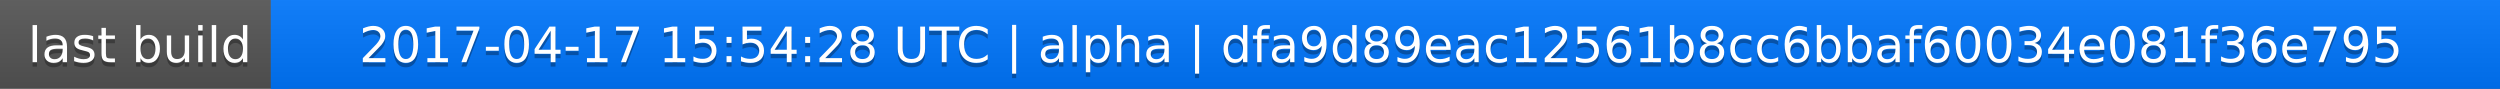
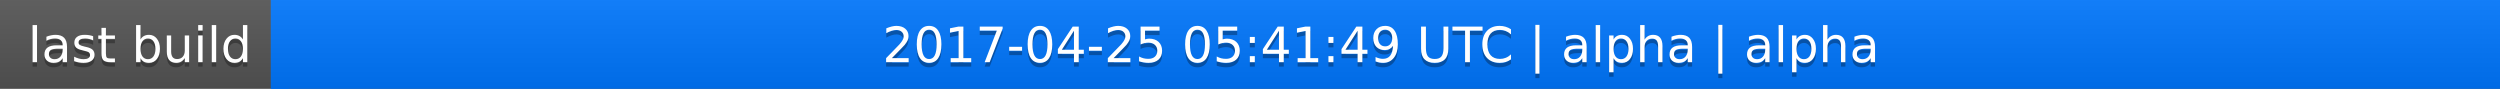
<svg xmlns="http://www.w3.org/2000/svg" width="563" height="20">
  <linearGradient id="a" x2="0" y2="100%">
    <stop offset="0" stop-color="#bbb" stop-opacity=".1" />
    <stop offset="1" stop-opacity=".1" />
  </linearGradient>
  <rect rx="0" width="563" height="20" fill="#555" />
  <rect rx="0" x="61" width="502" height="20" fill="#07f" />
  <path fill="#07f" d="M61 0h4v20h-4z" />
  <rect rx="0" width="563" height="20" fill="url(#a)" />
  <g fill="#fff" text-anchor="middle" font-family="DejaVu Sans,Verdana,Geneva,sans-serif" font-size="11">
    <text x="31.5" y="15" fill="#010101" fill-opacity=".3">last build</text>
    <text x="31.5" y="14">last build</text>
-     <text x="311" y="15" fill="#010101" fill-opacity=".3">2017-04-17 15:54:28 UTC | alpha | dfa9d89eac12561b8cc6bbaf60034e081f36e795</text>
-     <text x="311" y="14">2017-04-17 15:54:28 UTC | alpha | dfa9d89eac12561b8cc6bbaf60034e081f36e795</text>
+     <text x="311" y="15" fill="#010101" fill-opacity=".3">2017-04-25 05:41:49 UTC | alpha | alpha</text>
+     <text x="311" y="14">2017-04-25 05:41:49 UTC | alpha | alpha</text>
  </g>
</svg>
